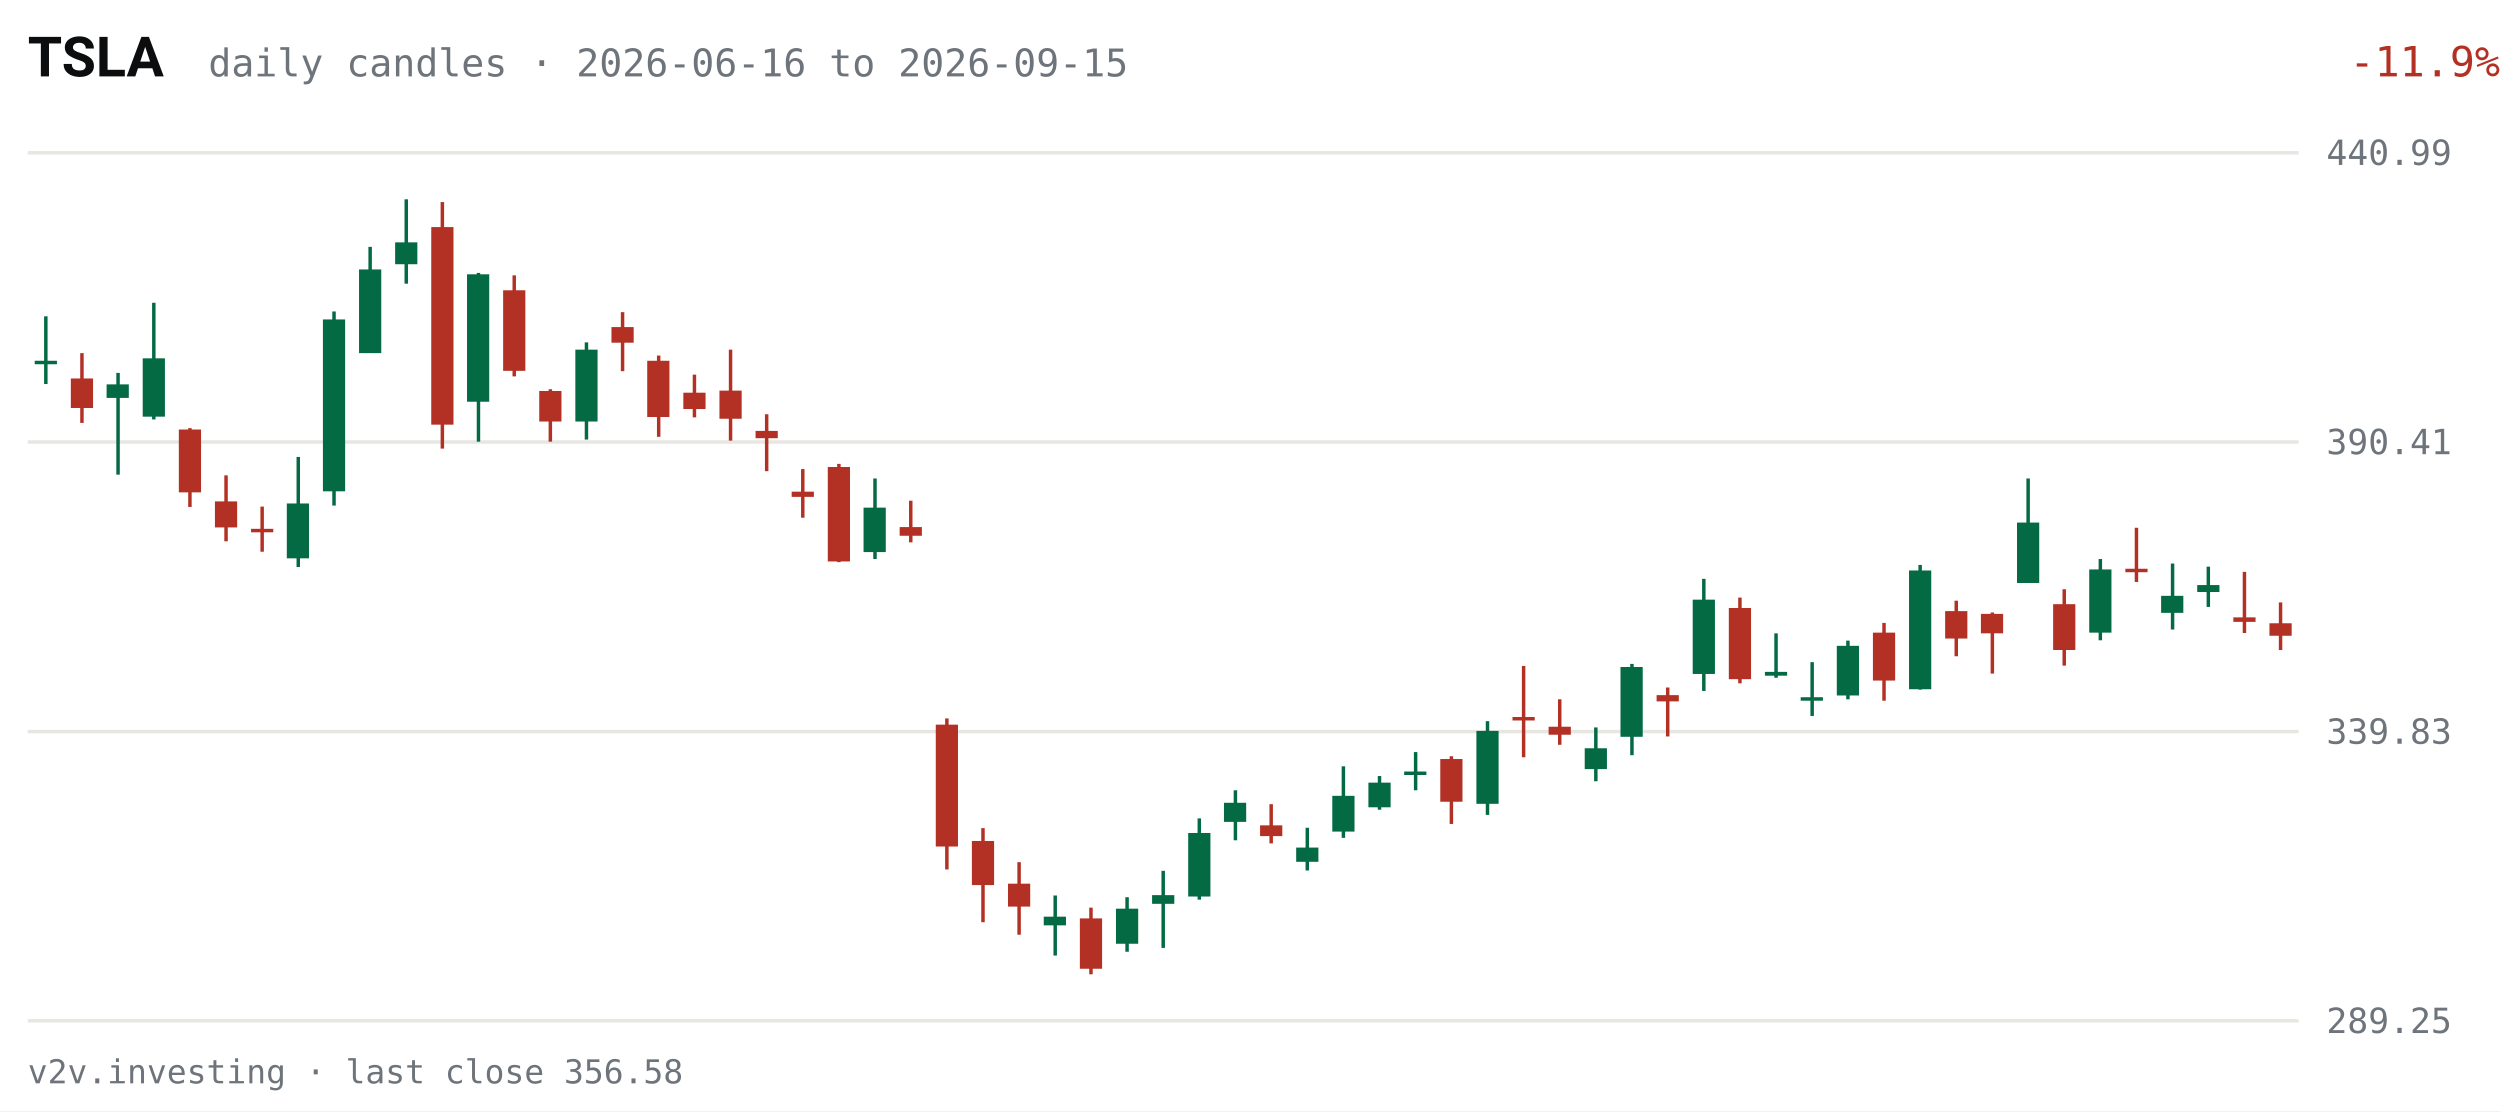
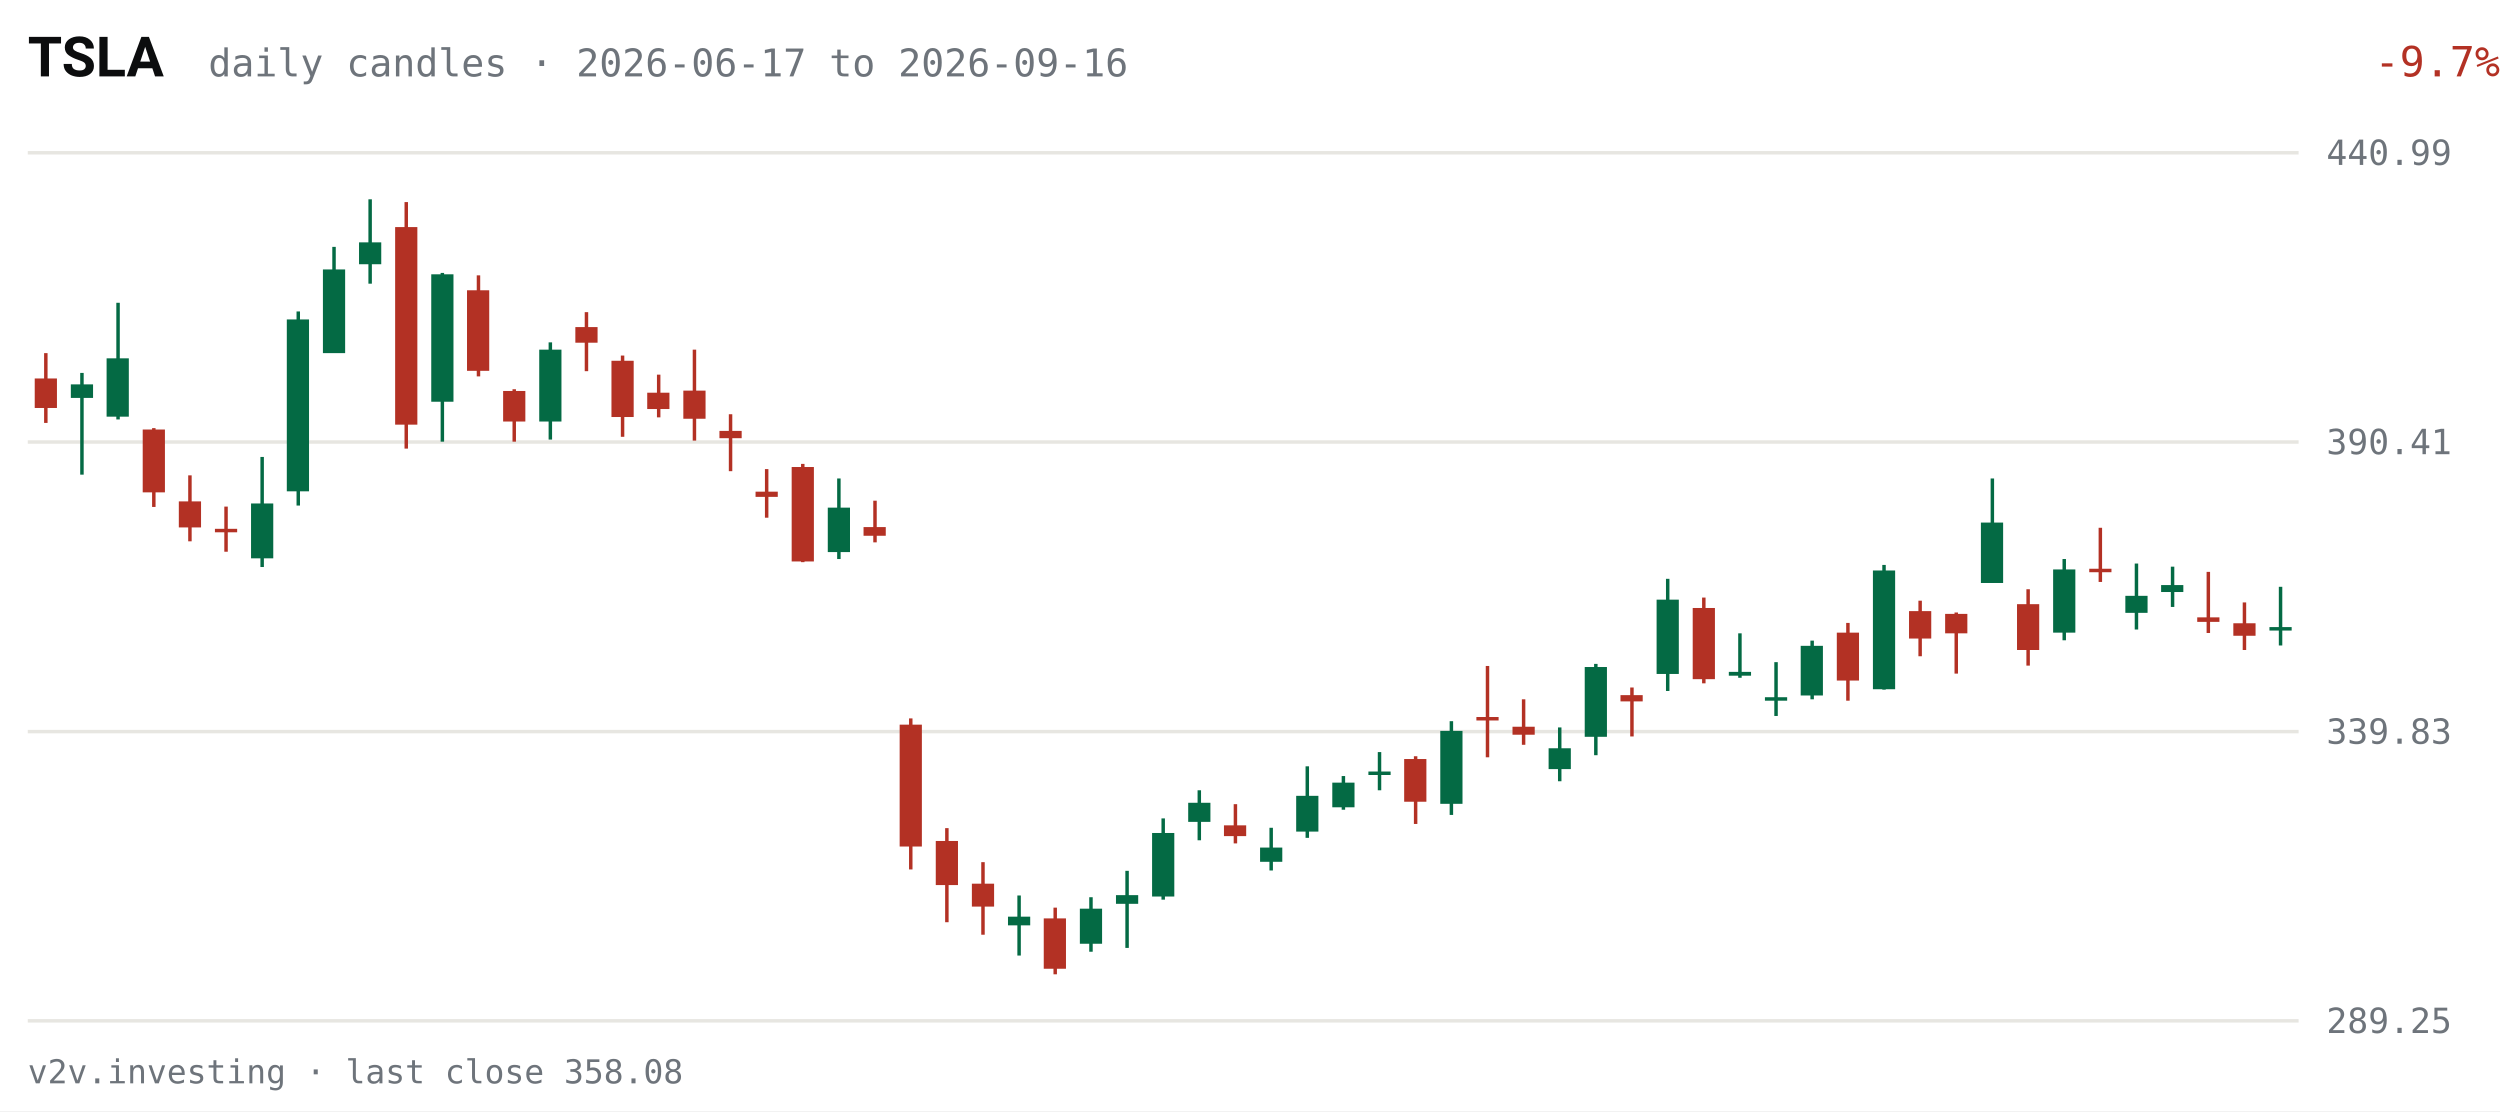
<svg xmlns="http://www.w3.org/2000/svg" viewBox="0 0 720 320" width="720" height="320" role="img" aria-label="TSLA daily candles, last 63 sessions">
  <rect width="720" height="320" fill="#FFFFFF" />
  <text x="8" y="22" fill="#0C0D0E" font-size="16" font-weight="600" font-family="system-ui,-apple-system,Segoe UI,Roboto,sans-serif">TSLA</text>
-   <text x="60" y="22" fill="#6E747B" font-size="11" font-family="ui-monospace,SFMono-Regular,Menlo,Consolas,monospace">daily candles · 2026-06-16 to 2026-09-15</text>
-   <text x="670" y="22" fill="#B33124" font-size="12" text-anchor="end" font-family="ui-monospace,SFMono-Regular,Menlo,Consolas,monospace" transform="translate(50,0)">-11.9%</text>
+   <text x="60" y="22" fill="#6E747B" font-size="11" font-family="ui-monospace,SFMono-Regular,Menlo,Consolas,monospace">daily candles · 2026-06-17 to 2026-09-16</text>
+   <text x="670" y="22" fill="#B33124" font-size="12" text-anchor="end" font-family="ui-monospace,SFMono-Regular,Menlo,Consolas,monospace" transform="translate(50,0)">-9.7%</text>
  <g font-family="ui-monospace,SFMono-Regular,Menlo,Consolas,monospace">
    <line x1="8" y1="294.0" x2="662" y2="294.0" stroke="#E7E6E1" stroke-width="1" />
    <text x="670" y="297.5" fill="#6E747B" font-size="10">289.25</text>
    <line x1="8" y1="210.7" x2="662" y2="210.7" stroke="#E7E6E1" stroke-width="1" />
    <text x="670" y="214.2" fill="#6E747B" font-size="10">339.83</text>
    <line x1="8" y1="127.3" x2="662" y2="127.3" stroke="#E7E6E1" stroke-width="1" />
    <text x="670" y="130.8" fill="#6E747B" font-size="10">390.41</text>
    <line x1="8" y1="44.0" x2="662" y2="44.0" stroke="#E7E6E1" stroke-width="1" />
    <text x="670" y="47.5" fill="#6E747B" font-size="10">440.99</text>
-     <line x1="13.2" y1="91.1" x2="13.2" y2="110.6" stroke="#046A44" stroke-width="1" />
-     <rect x="10.0" y="103.9" width="6.4" height="1.0" fill="#046A44" />
-     <line x1="23.6" y1="101.7" x2="23.6" y2="121.8" stroke="#B33124" stroke-width="1" />
-     <rect x="20.4" y="109.0" width="6.4" height="8.5" fill="#B33124" />
-     <line x1="34.0" y1="107.4" x2="34.0" y2="136.7" stroke="#046A44" stroke-width="1" />
-     <rect x="30.7" y="110.7" width="6.4" height="3.9" fill="#046A44" />
-     <line x1="44.3" y1="87.2" x2="44.3" y2="120.8" stroke="#046A44" stroke-width="1" />
-     <rect x="41.1" y="103.2" width="6.4" height="16.8" fill="#046A44" />
-     <line x1="54.7" y1="123.3" x2="54.7" y2="146.0" stroke="#B33124" stroke-width="1" />
-     <rect x="51.5" y="123.7" width="6.4" height="18.1" fill="#B33124" />
-     <line x1="65.1" y1="136.9" x2="65.1" y2="155.9" stroke="#B33124" stroke-width="1" />
-     <rect x="61.9" y="144.4" width="6.4" height="7.5" fill="#B33124" />
-     <line x1="75.5" y1="145.9" x2="75.5" y2="158.9" stroke="#B33124" stroke-width="1" />
-     <rect x="72.3" y="152.3" width="6.4" height="1.0" fill="#B33124" />
-     <line x1="85.9" y1="131.6" x2="85.9" y2="163.3" stroke="#046A44" stroke-width="1" />
-     <rect x="82.6" y="145.0" width="6.4" height="15.8" fill="#046A44" />
-     <line x1="96.2" y1="89.7" x2="96.2" y2="145.6" stroke="#046A44" stroke-width="1" />
-     <rect x="93.0" y="92.0" width="6.4" height="49.5" fill="#046A44" />
-     <line x1="106.6" y1="71.1" x2="106.6" y2="101.6" stroke="#046A44" stroke-width="1" />
-     <rect x="103.4" y="77.6" width="6.4" height="24.1" fill="#046A44" />
-     <line x1="117.0" y1="57.4" x2="117.0" y2="81.7" stroke="#046A44" stroke-width="1" />
-     <rect x="113.8" y="69.8" width="6.4" height="6.3" fill="#046A44" />
-     <line x1="127.4" y1="58.2" x2="127.4" y2="129.2" stroke="#B33124" stroke-width="1" />
-     <rect x="124.2" y="65.4" width="6.4" height="56.9" fill="#B33124" />
-     <line x1="137.8" y1="78.6" x2="137.8" y2="127.2" stroke="#046A44" stroke-width="1" />
-     <rect x="134.5" y="79.0" width="6.4" height="36.7" fill="#046A44" />
-     <line x1="148.1" y1="79.3" x2="148.1" y2="108.4" stroke="#B33124" stroke-width="1" />
-     <rect x="144.9" y="83.6" width="6.4" height="23.2" fill="#B33124" />
-     <line x1="158.5" y1="112.1" x2="158.5" y2="127.2" stroke="#B33124" stroke-width="1" />
-     <rect x="155.3" y="112.6" width="6.4" height="8.8" fill="#B33124" />
-     <line x1="168.9" y1="98.6" x2="168.9" y2="126.6" stroke="#046A44" stroke-width="1" />
-     <rect x="165.7" y="100.7" width="6.4" height="20.7" fill="#046A44" />
-     <line x1="179.3" y1="89.9" x2="179.3" y2="106.9" stroke="#B33124" stroke-width="1" />
-     <rect x="176.1" y="94.2" width="6.4" height="4.5" fill="#B33124" />
-     <line x1="189.7" y1="102.4" x2="189.7" y2="125.8" stroke="#B33124" stroke-width="1" />
-     <rect x="186.4" y="103.9" width="6.4" height="16.2" fill="#B33124" />
-     <line x1="200.0" y1="107.9" x2="200.0" y2="120.2" stroke="#B33124" stroke-width="1" />
-     <rect x="196.8" y="113.1" width="6.4" height="4.7" fill="#B33124" />
-     <line x1="210.4" y1="100.7" x2="210.4" y2="126.9" stroke="#B33124" stroke-width="1" />
-     <rect x="207.2" y="112.5" width="6.4" height="8.1" fill="#B33124" />
-     <line x1="220.8" y1="119.3" x2="220.8" y2="135.7" stroke="#B33124" stroke-width="1" />
-     <rect x="217.6" y="124.1" width="6.4" height="2.1" fill="#B33124" />
-     <line x1="231.2" y1="135.1" x2="231.2" y2="149.1" stroke="#B33124" stroke-width="1" />
-     <rect x="228.0" y="141.6" width="6.4" height="1.5" fill="#B33124" />
-     <line x1="241.6" y1="133.6" x2="241.6" y2="161.9" stroke="#B33124" stroke-width="1" />
-     <rect x="238.4" y="134.5" width="6.4" height="27.2" fill="#B33124" />
-     <line x1="252.0" y1="137.8" x2="252.0" y2="161.0" stroke="#046A44" stroke-width="1" />
-     <rect x="248.7" y="146.2" width="6.4" height="12.8" fill="#046A44" />
-     <line x1="262.3" y1="144.2" x2="262.3" y2="156.2" stroke="#B33124" stroke-width="1" />
-     <rect x="259.1" y="151.8" width="6.4" height="2.5" fill="#B33124" />
-     <line x1="272.7" y1="206.9" x2="272.7" y2="250.4" stroke="#B33124" stroke-width="1" />
-     <rect x="269.5" y="208.7" width="6.4" height="35.1" fill="#B33124" />
-     <line x1="283.1" y1="238.5" x2="283.1" y2="265.6" stroke="#B33124" stroke-width="1" />
-     <rect x="279.9" y="242.2" width="6.4" height="12.7" fill="#B33124" />
-     <line x1="293.5" y1="248.3" x2="293.5" y2="269.2" stroke="#B33124" stroke-width="1" />
-     <rect x="290.3" y="254.5" width="6.4" height="6.6" fill="#B33124" />
-     <line x1="303.9" y1="257.9" x2="303.9" y2="275.2" stroke="#046A44" stroke-width="1" />
-     <rect x="300.6" y="264.0" width="6.4" height="2.5" fill="#046A44" />
-     <line x1="314.2" y1="261.4" x2="314.2" y2="280.6" stroke="#B33124" stroke-width="1" />
-     <rect x="311.0" y="264.5" width="6.4" height="14.5" fill="#B33124" />
-     <line x1="324.6" y1="258.4" x2="324.6" y2="274.1" stroke="#046A44" stroke-width="1" />
-     <rect x="321.4" y="261.7" width="6.4" height="10.1" fill="#046A44" />
-     <line x1="335.0" y1="250.8" x2="335.0" y2="273.0" stroke="#046A44" stroke-width="1" />
-     <rect x="331.8" y="257.8" width="6.4" height="2.5" fill="#046A44" />
-     <line x1="345.4" y1="235.7" x2="345.4" y2="259.1" stroke="#046A44" stroke-width="1" />
-     <rect x="342.2" y="239.9" width="6.4" height="18.3" fill="#046A44" />
-     <line x1="355.8" y1="227.6" x2="355.8" y2="242.0" stroke="#046A44" stroke-width="1" />
-     <rect x="352.5" y="231.2" width="6.4" height="5.5" fill="#046A44" />
-     <line x1="366.1" y1="231.6" x2="366.1" y2="242.9" stroke="#B33124" stroke-width="1" />
-     <rect x="362.9" y="237.7" width="6.4" height="3.1" fill="#B33124" />
-     <line x1="376.5" y1="238.4" x2="376.5" y2="250.7" stroke="#046A44" stroke-width="1" />
-     <rect x="373.3" y="244.1" width="6.4" height="4.1" fill="#046A44" />
-     <line x1="386.9" y1="220.7" x2="386.9" y2="241.3" stroke="#046A44" stroke-width="1" />
-     <rect x="383.7" y="229.2" width="6.4" height="10.3" fill="#046A44" />
-     <line x1="397.3" y1="223.5" x2="397.3" y2="233.2" stroke="#046A44" stroke-width="1" />
-     <rect x="394.1" y="225.4" width="6.4" height="7.1" fill="#046A44" />
-     <line x1="407.7" y1="216.6" x2="407.7" y2="227.6" stroke="#046A44" stroke-width="1" />
-     <rect x="404.4" y="222.2" width="6.4" height="1.0" fill="#046A44" />
-     <line x1="418.0" y1="217.8" x2="418.0" y2="237.3" stroke="#B33124" stroke-width="1" />
-     <rect x="414.8" y="218.6" width="6.4" height="12.3" fill="#B33124" />
-     <line x1="428.4" y1="207.7" x2="428.4" y2="234.7" stroke="#046A44" stroke-width="1" />
-     <rect x="425.2" y="210.5" width="6.4" height="21.0" fill="#046A44" />
-     <line x1="438.8" y1="191.8" x2="438.8" y2="218.1" stroke="#B33124" stroke-width="1" />
-     <rect x="435.6" y="206.5" width="6.4" height="1.0" fill="#B33124" />
-     <line x1="449.2" y1="201.4" x2="449.2" y2="214.5" stroke="#B33124" stroke-width="1" />
-     <rect x="446.0" y="209.3" width="6.4" height="2.3" fill="#B33124" />
-     <line x1="459.6" y1="209.5" x2="459.6" y2="225.0" stroke="#046A44" stroke-width="1" />
-     <rect x="456.4" y="215.5" width="6.4" height="6.0" fill="#046A44" />
-     <line x1="470.0" y1="191.2" x2="470.0" y2="217.5" stroke="#046A44" stroke-width="1" />
-     <rect x="466.7" y="192.1" width="6.4" height="20.1" fill="#046A44" />
-     <line x1="480.3" y1="198.0" x2="480.3" y2="212.1" stroke="#B33124" stroke-width="1" />
-     <rect x="477.1" y="200.2" width="6.4" height="1.8" fill="#B33124" />
-     <line x1="490.7" y1="166.7" x2="490.7" y2="199.0" stroke="#046A44" stroke-width="1" />
-     <rect x="487.5" y="172.7" width="6.4" height="21.4" fill="#046A44" />
-     <line x1="501.1" y1="172.1" x2="501.1" y2="196.8" stroke="#B33124" stroke-width="1" />
-     <rect x="497.9" y="175.1" width="6.4" height="20.5" fill="#B33124" />
-     <line x1="511.5" y1="182.4" x2="511.5" y2="195.2" stroke="#046A44" stroke-width="1" />
-     <rect x="508.3" y="193.5" width="6.4" height="1.1" fill="#046A44" />
-     <line x1="521.9" y1="190.7" x2="521.9" y2="206.2" stroke="#046A44" stroke-width="1" />
-     <rect x="518.6" y="200.8" width="6.4" height="1.0" fill="#046A44" />
-     <line x1="532.2" y1="184.5" x2="532.2" y2="201.4" stroke="#046A44" stroke-width="1" />
-     <rect x="529.0" y="186.0" width="6.4" height="14.3" fill="#046A44" />
-     <line x1="542.6" y1="179.4" x2="542.6" y2="201.8" stroke="#B33124" stroke-width="1" />
-     <rect x="539.4" y="182.2" width="6.4" height="13.8" fill="#B33124" />
-     <line x1="553.0" y1="162.7" x2="553.0" y2="198.6" stroke="#046A44" stroke-width="1" />
-     <rect x="549.8" y="164.3" width="6.4" height="34.2" fill="#046A44" />
-     <line x1="563.4" y1="173.0" x2="563.4" y2="189.0" stroke="#B33124" stroke-width="1" />
-     <rect x="560.2" y="176.0" width="6.4" height="7.9" fill="#B33124" />
-     <line x1="573.8" y1="176.4" x2="573.8" y2="194.0" stroke="#B33124" stroke-width="1" />
-     <rect x="570.5" y="176.8" width="6.4" height="5.6" fill="#B33124" />
-     <line x1="584.1" y1="137.8" x2="584.1" y2="167.8" stroke="#046A44" stroke-width="1" />
-     <rect x="580.9" y="150.5" width="6.4" height="17.4" fill="#046A44" />
-     <line x1="594.5" y1="169.7" x2="594.5" y2="191.7" stroke="#B33124" stroke-width="1" />
-     <rect x="591.3" y="174.0" width="6.4" height="13.2" fill="#B33124" />
-     <line x1="604.9" y1="161.0" x2="604.9" y2="184.4" stroke="#046A44" stroke-width="1" />
-     <rect x="601.7" y="164.0" width="6.4" height="18.2" fill="#046A44" />
-     <line x1="615.3" y1="152.0" x2="615.3" y2="167.6" stroke="#B33124" stroke-width="1" />
-     <rect x="612.1" y="163.8" width="6.4" height="1.0" fill="#B33124" />
-     <line x1="625.7" y1="162.3" x2="625.7" y2="181.3" stroke="#046A44" stroke-width="1" />
-     <rect x="622.4" y="171.6" width="6.4" height="4.9" fill="#046A44" />
-     <line x1="636.0" y1="163.2" x2="636.0" y2="174.8" stroke="#046A44" stroke-width="1" />
-     <rect x="632.8" y="168.5" width="6.4" height="2.0" fill="#046A44" />
-     <line x1="646.4" y1="164.7" x2="646.4" y2="182.3" stroke="#B33124" stroke-width="1" />
-     <rect x="643.2" y="177.8" width="6.4" height="1.3" fill="#B33124" />
-     <line x1="656.8" y1="173.5" x2="656.8" y2="187.2" stroke="#B33124" stroke-width="1" />
-     <rect x="653.6" y="179.5" width="6.4" height="3.6" fill="#B33124" />
+     <line x1="13.2" y1="101.7" x2="13.2" y2="121.8" stroke="#B33124" stroke-width="1" />
+     <rect x="10.0" y="109.0" width="6.4" height="8.5" fill="#B33124" />
+     <line x1="23.6" y1="107.4" x2="23.6" y2="136.7" stroke="#046A44" stroke-width="1" />
+     <rect x="20.4" y="110.7" width="6.4" height="3.9" fill="#046A44" />
+     <line x1="34.0" y1="87.2" x2="34.0" y2="120.8" stroke="#046A44" stroke-width="1" />
+     <rect x="30.7" y="103.2" width="6.4" height="16.8" fill="#046A44" />
+     <line x1="44.3" y1="123.3" x2="44.3" y2="146.0" stroke="#B33124" stroke-width="1" />
+     <rect x="41.1" y="123.7" width="6.4" height="18.1" fill="#B33124" />
+     <line x1="54.7" y1="136.9" x2="54.7" y2="155.9" stroke="#B33124" stroke-width="1" />
+     <rect x="51.5" y="144.4" width="6.4" height="7.5" fill="#B33124" />
+     <line x1="65.1" y1="145.9" x2="65.1" y2="158.9" stroke="#B33124" stroke-width="1" />
+     <rect x="61.9" y="152.3" width="6.4" height="1.0" fill="#B33124" />
+     <line x1="75.5" y1="131.6" x2="75.5" y2="163.3" stroke="#046A44" stroke-width="1" />
+     <rect x="72.3" y="145.0" width="6.4" height="15.8" fill="#046A44" />
+     <line x1="85.9" y1="89.7" x2="85.9" y2="145.6" stroke="#046A44" stroke-width="1" />
+     <rect x="82.6" y="92.0" width="6.4" height="49.5" fill="#046A44" />
+     <line x1="96.2" y1="71.1" x2="96.2" y2="101.6" stroke="#046A44" stroke-width="1" />
+     <rect x="93.0" y="77.6" width="6.4" height="24.1" fill="#046A44" />
+     <line x1="106.6" y1="57.4" x2="106.6" y2="81.7" stroke="#046A44" stroke-width="1" />
+     <rect x="103.4" y="69.8" width="6.4" height="6.3" fill="#046A44" />
+     <line x1="117.0" y1="58.2" x2="117.0" y2="129.2" stroke="#B33124" stroke-width="1" />
+     <rect x="113.8" y="65.4" width="6.4" height="56.9" fill="#B33124" />
+     <line x1="127.4" y1="78.6" x2="127.4" y2="127.2" stroke="#046A44" stroke-width="1" />
+     <rect x="124.2" y="79.0" width="6.4" height="36.7" fill="#046A44" />
+     <line x1="137.8" y1="79.3" x2="137.8" y2="108.4" stroke="#B33124" stroke-width="1" />
+     <rect x="134.5" y="83.6" width="6.4" height="23.2" fill="#B33124" />
+     <line x1="148.1" y1="112.1" x2="148.1" y2="127.2" stroke="#B33124" stroke-width="1" />
+     <rect x="144.9" y="112.6" width="6.4" height="8.8" fill="#B33124" />
+     <line x1="158.5" y1="98.6" x2="158.5" y2="126.6" stroke="#046A44" stroke-width="1" />
+     <rect x="155.3" y="100.7" width="6.4" height="20.7" fill="#046A44" />
+     <line x1="168.9" y1="89.9" x2="168.9" y2="106.9" stroke="#B33124" stroke-width="1" />
+     <rect x="165.7" y="94.2" width="6.4" height="4.5" fill="#B33124" />
+     <line x1="179.3" y1="102.4" x2="179.3" y2="125.8" stroke="#B33124" stroke-width="1" />
+     <rect x="176.1" y="103.9" width="6.4" height="16.2" fill="#B33124" />
+     <line x1="189.7" y1="107.9" x2="189.7" y2="120.2" stroke="#B33124" stroke-width="1" />
+     <rect x="186.4" y="113.1" width="6.4" height="4.7" fill="#B33124" />
+     <line x1="200.0" y1="100.7" x2="200.0" y2="126.9" stroke="#B33124" stroke-width="1" />
+     <rect x="196.8" y="112.5" width="6.4" height="8.1" fill="#B33124" />
+     <line x1="210.4" y1="119.3" x2="210.4" y2="135.7" stroke="#B33124" stroke-width="1" />
+     <rect x="207.2" y="124.1" width="6.4" height="2.1" fill="#B33124" />
+     <line x1="220.8" y1="135.1" x2="220.8" y2="149.1" stroke="#B33124" stroke-width="1" />
+     <rect x="217.6" y="141.6" width="6.4" height="1.5" fill="#B33124" />
+     <line x1="231.2" y1="133.6" x2="231.2" y2="161.9" stroke="#B33124" stroke-width="1" />
+     <rect x="228.0" y="134.5" width="6.4" height="27.2" fill="#B33124" />
+     <line x1="241.6" y1="137.8" x2="241.6" y2="161.0" stroke="#046A44" stroke-width="1" />
+     <rect x="238.4" y="146.2" width="6.4" height="12.8" fill="#046A44" />
+     <line x1="252.0" y1="144.2" x2="252.0" y2="156.2" stroke="#B33124" stroke-width="1" />
+     <rect x="248.7" y="151.8" width="6.4" height="2.5" fill="#B33124" />
+     <line x1="262.3" y1="206.9" x2="262.3" y2="250.4" stroke="#B33124" stroke-width="1" />
+     <rect x="259.1" y="208.7" width="6.4" height="35.1" fill="#B33124" />
+     <line x1="272.7" y1="238.5" x2="272.7" y2="265.6" stroke="#B33124" stroke-width="1" />
+     <rect x="269.5" y="242.2" width="6.4" height="12.7" fill="#B33124" />
+     <line x1="283.1" y1="248.3" x2="283.1" y2="269.2" stroke="#B33124" stroke-width="1" />
+     <rect x="279.9" y="254.5" width="6.4" height="6.6" fill="#B33124" />
+     <line x1="293.5" y1="257.9" x2="293.5" y2="275.2" stroke="#046A44" stroke-width="1" />
+     <rect x="290.3" y="264.0" width="6.4" height="2.5" fill="#046A44" />
+     <line x1="303.9" y1="261.4" x2="303.9" y2="280.6" stroke="#B33124" stroke-width="1" />
+     <rect x="300.6" y="264.5" width="6.4" height="14.5" fill="#B33124" />
+     <line x1="314.2" y1="258.4" x2="314.2" y2="274.1" stroke="#046A44" stroke-width="1" />
+     <rect x="311.0" y="261.7" width="6.4" height="10.1" fill="#046A44" />
+     <line x1="324.6" y1="250.8" x2="324.6" y2="273.0" stroke="#046A44" stroke-width="1" />
+     <rect x="321.4" y="257.8" width="6.4" height="2.5" fill="#046A44" />
+     <line x1="335.0" y1="235.7" x2="335.0" y2="259.1" stroke="#046A44" stroke-width="1" />
+     <rect x="331.8" y="239.9" width="6.4" height="18.3" fill="#046A44" />
+     <line x1="345.4" y1="227.6" x2="345.4" y2="242.0" stroke="#046A44" stroke-width="1" />
+     <rect x="342.2" y="231.2" width="6.4" height="5.5" fill="#046A44" />
+     <line x1="355.8" y1="231.6" x2="355.8" y2="242.9" stroke="#B33124" stroke-width="1" />
+     <rect x="352.5" y="237.7" width="6.4" height="3.1" fill="#B33124" />
+     <line x1="366.1" y1="238.4" x2="366.1" y2="250.7" stroke="#046A44" stroke-width="1" />
+     <rect x="362.9" y="244.1" width="6.4" height="4.1" fill="#046A44" />
+     <line x1="376.5" y1="220.7" x2="376.5" y2="241.3" stroke="#046A44" stroke-width="1" />
+     <rect x="373.3" y="229.2" width="6.4" height="10.3" fill="#046A44" />
+     <line x1="386.9" y1="223.5" x2="386.9" y2="233.2" stroke="#046A44" stroke-width="1" />
+     <rect x="383.7" y="225.4" width="6.4" height="7.1" fill="#046A44" />
+     <line x1="397.3" y1="216.6" x2="397.3" y2="227.6" stroke="#046A44" stroke-width="1" />
+     <rect x="394.1" y="222.2" width="6.4" height="1.0" fill="#046A44" />
+     <line x1="407.7" y1="217.8" x2="407.7" y2="237.3" stroke="#B33124" stroke-width="1" />
+     <rect x="404.4" y="218.6" width="6.4" height="12.3" fill="#B33124" />
+     <line x1="418.0" y1="207.7" x2="418.0" y2="234.7" stroke="#046A44" stroke-width="1" />
+     <rect x="414.8" y="210.5" width="6.4" height="21.0" fill="#046A44" />
+     <line x1="428.4" y1="191.8" x2="428.4" y2="218.1" stroke="#B33124" stroke-width="1" />
+     <rect x="425.2" y="206.5" width="6.4" height="1.0" fill="#B33124" />
+     <line x1="438.8" y1="201.4" x2="438.8" y2="214.5" stroke="#B33124" stroke-width="1" />
+     <rect x="435.6" y="209.3" width="6.4" height="2.3" fill="#B33124" />
+     <line x1="449.2" y1="209.5" x2="449.2" y2="225.0" stroke="#046A44" stroke-width="1" />
+     <rect x="446.0" y="215.5" width="6.4" height="6.0" fill="#046A44" />
+     <line x1="459.6" y1="191.2" x2="459.6" y2="217.5" stroke="#046A44" stroke-width="1" />
+     <rect x="456.4" y="192.1" width="6.4" height="20.1" fill="#046A44" />
+     <line x1="470.0" y1="198.0" x2="470.0" y2="212.1" stroke="#B33124" stroke-width="1" />
+     <rect x="466.7" y="200.2" width="6.4" height="1.8" fill="#B33124" />
+     <line x1="480.3" y1="166.7" x2="480.3" y2="199.0" stroke="#046A44" stroke-width="1" />
+     <rect x="477.1" y="172.7" width="6.4" height="21.4" fill="#046A44" />
+     <line x1="490.7" y1="172.1" x2="490.7" y2="196.8" stroke="#B33124" stroke-width="1" />
+     <rect x="487.5" y="175.1" width="6.4" height="20.5" fill="#B33124" />
+     <line x1="501.1" y1="182.4" x2="501.1" y2="195.2" stroke="#046A44" stroke-width="1" />
+     <rect x="497.9" y="193.5" width="6.4" height="1.1" fill="#046A44" />
+     <line x1="511.5" y1="190.7" x2="511.5" y2="206.2" stroke="#046A44" stroke-width="1" />
+     <rect x="508.3" y="200.8" width="6.4" height="1.0" fill="#046A44" />
+     <line x1="521.9" y1="184.5" x2="521.9" y2="201.4" stroke="#046A44" stroke-width="1" />
+     <rect x="518.6" y="186.0" width="6.4" height="14.3" fill="#046A44" />
+     <line x1="532.2" y1="179.4" x2="532.2" y2="201.8" stroke="#B33124" stroke-width="1" />
+     <rect x="529.0" y="182.2" width="6.4" height="13.8" fill="#B33124" />
+     <line x1="542.6" y1="162.7" x2="542.6" y2="198.6" stroke="#046A44" stroke-width="1" />
+     <rect x="539.4" y="164.3" width="6.4" height="34.2" fill="#046A44" />
+     <line x1="553.0" y1="173.0" x2="553.0" y2="189.0" stroke="#B33124" stroke-width="1" />
+     <rect x="549.8" y="176.0" width="6.4" height="7.9" fill="#B33124" />
+     <line x1="563.4" y1="176.4" x2="563.4" y2="194.0" stroke="#B33124" stroke-width="1" />
+     <rect x="560.2" y="176.8" width="6.4" height="5.6" fill="#B33124" />
+     <line x1="573.8" y1="137.8" x2="573.8" y2="167.8" stroke="#046A44" stroke-width="1" />
+     <rect x="570.5" y="150.5" width="6.4" height="17.4" fill="#046A44" />
+     <line x1="584.1" y1="169.7" x2="584.1" y2="191.7" stroke="#B33124" stroke-width="1" />
+     <rect x="580.9" y="174.0" width="6.4" height="13.2" fill="#B33124" />
+     <line x1="594.5" y1="161.0" x2="594.5" y2="184.4" stroke="#046A44" stroke-width="1" />
+     <rect x="591.3" y="164.0" width="6.4" height="18.2" fill="#046A44" />
+     <line x1="604.9" y1="152.0" x2="604.9" y2="167.6" stroke="#B33124" stroke-width="1" />
+     <rect x="601.7" y="163.8" width="6.4" height="1.0" fill="#B33124" />
+     <line x1="615.3" y1="162.3" x2="615.3" y2="181.3" stroke="#046A44" stroke-width="1" />
+     <rect x="612.1" y="171.6" width="6.4" height="4.9" fill="#046A44" />
+     <line x1="625.7" y1="163.2" x2="625.7" y2="174.8" stroke="#046A44" stroke-width="1" />
+     <rect x="622.4" y="168.5" width="6.4" height="2.0" fill="#046A44" />
+     <line x1="636.0" y1="164.7" x2="636.0" y2="182.3" stroke="#B33124" stroke-width="1" />
+     <rect x="632.8" y="177.8" width="6.4" height="1.3" fill="#B33124" />
+     <line x1="646.4" y1="173.5" x2="646.4" y2="187.2" stroke="#B33124" stroke-width="1" />
+     <rect x="643.2" y="179.5" width="6.4" height="3.6" fill="#B33124" />
+     <line x1="656.8" y1="169.0" x2="656.8" y2="185.9" stroke="#046A44" stroke-width="1" />
+     <rect x="653.6" y="180.6" width="6.4" height="1.0" fill="#046A44" />
  </g>
-   <text x="8" y="312" fill="#6E747B" font-size="9.5" font-family="ui-monospace,SFMono-Regular,Menlo,Consolas,monospace">v2v.investing · last close 356.58</text>
+   <text x="8" y="312" fill="#6E747B" font-size="9.5" font-family="ui-monospace,SFMono-Regular,Menlo,Consolas,monospace">v2v.investing · last close 358.08</text>
</svg>
